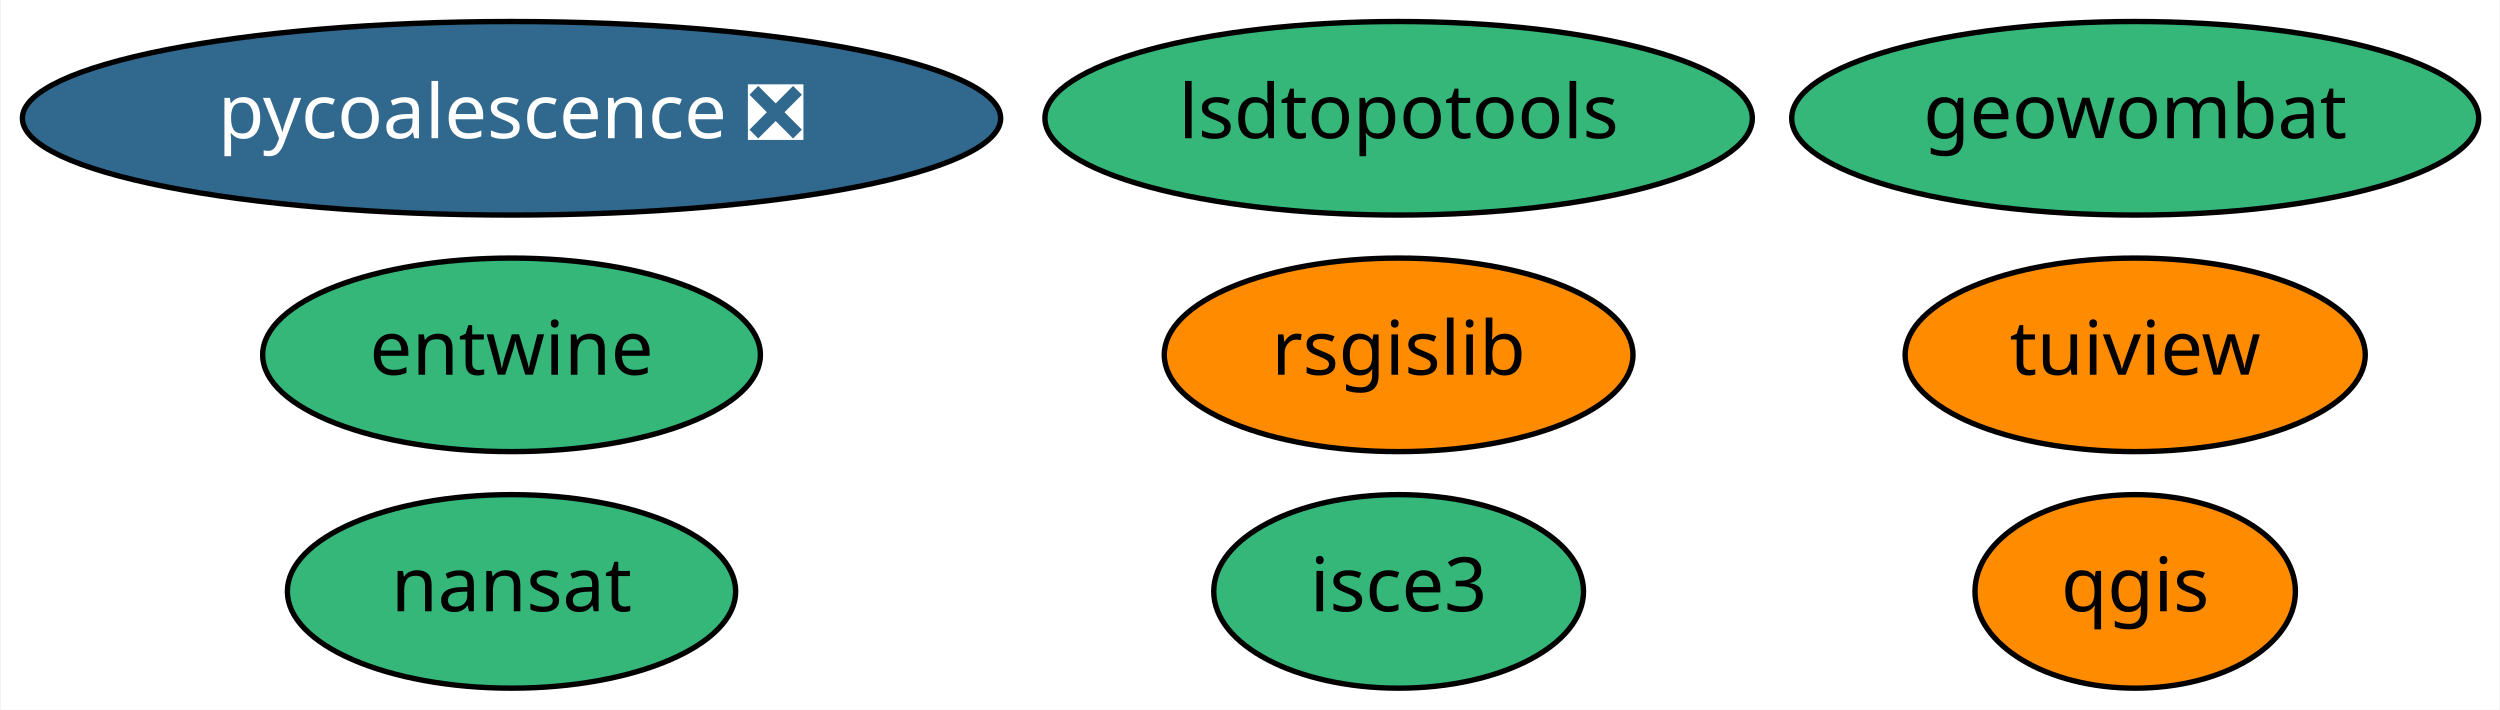
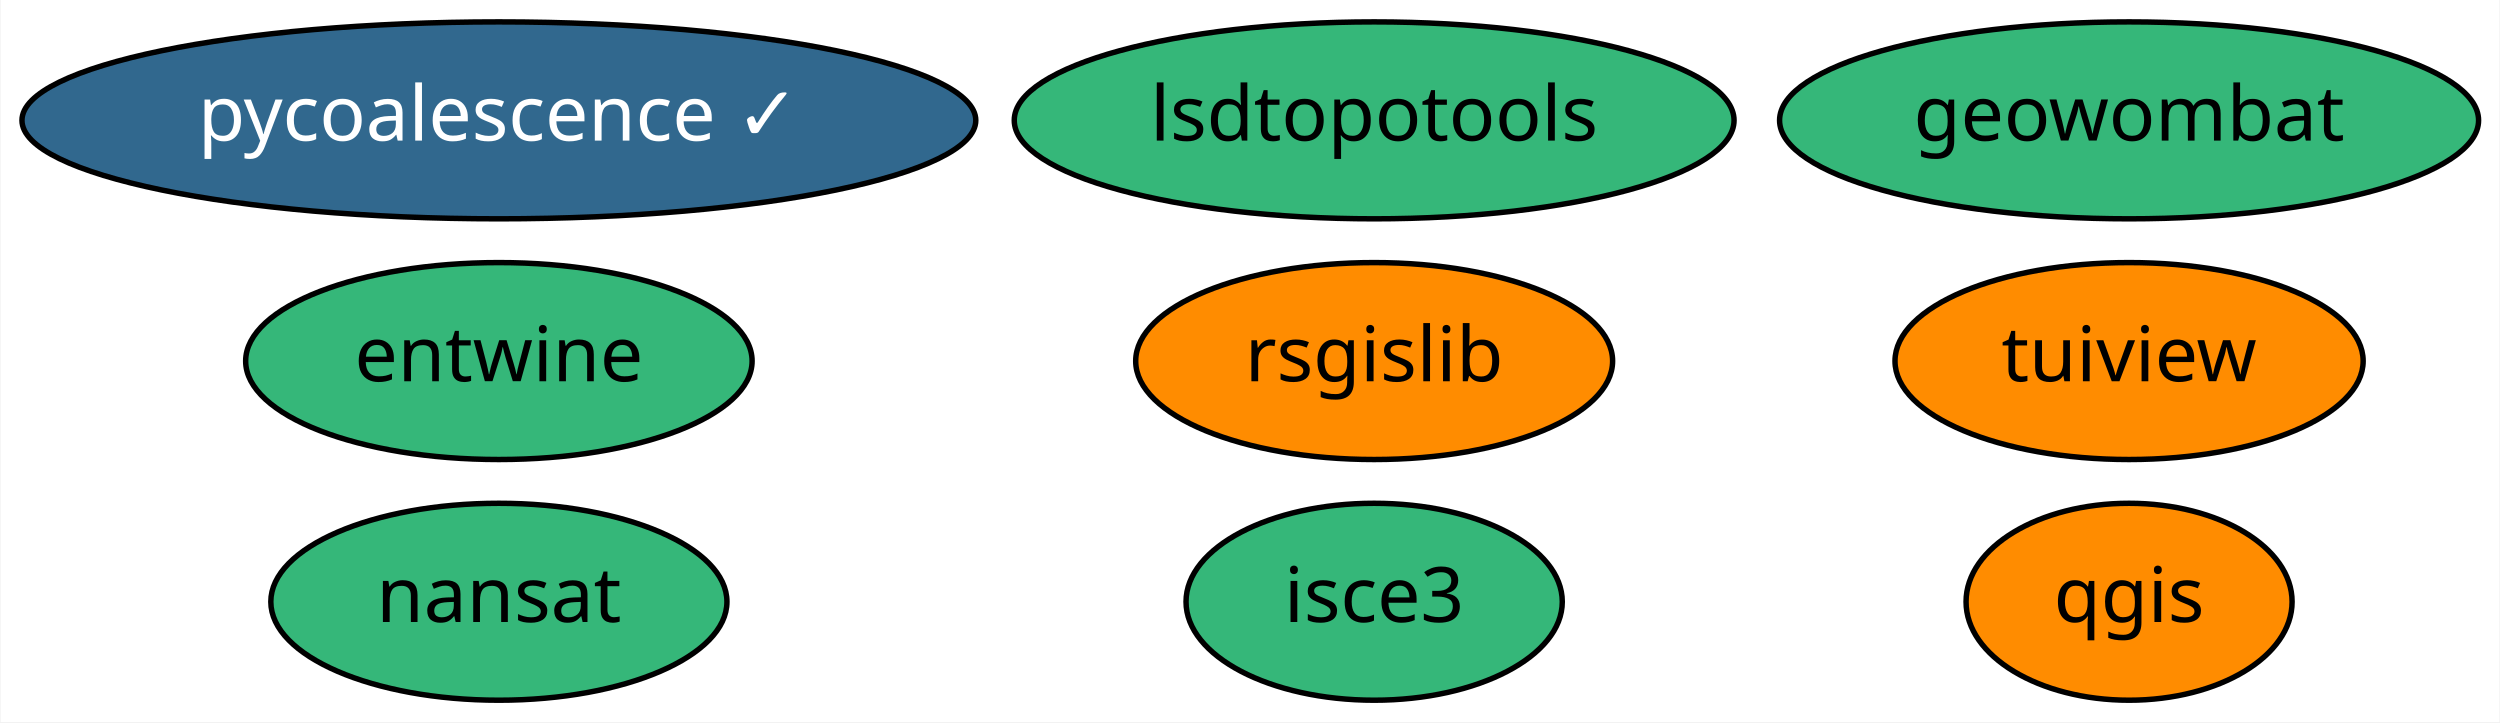
- <svg xmlns="http://www.w3.org/2000/svg" xmlns:xlink="http://www.w3.org/1999/xlink" width="465pt" height="132pt" viewBox="0.00 0.00 464.69 132.00">
+ <svg xmlns="http://www.w3.org/2000/svg" xmlns:xlink="http://www.w3.org/1999/xlink" width="457pt" height="132pt" viewBox="0.00 0.00 456.79 132.00">
  <g id="graph0" class="graph" transform="scale(1 1) rotate(0) translate(4 128)">
-     <polygon fill="white" stroke="transparent" points="-4,4 -4,-128 460.69,-128 460.69,4 -4,4" />
+     <polygon fill="white" stroke="transparent" points="-4,4 -4,-128 452.79,-128 452.79,4 -4,4" />
    <g id="node1" class="node">
      <g id="a_node1">
        <a xlink:href="https://github.com/conda-forge/nansat-feedstock" xlink:title="nansat">
-           <ellipse fill="#35b779" stroke="black" cx="90.99" cy="-18" rx="41.69" ry="18" />
-           <text text-anchor="middle" x="90.99" y="-14.3" font-family="Times-Roman" font-size="14.00">nansat</text>
+           <ellipse fill="#35b779" stroke="black" cx="87.09" cy="-18" rx="41.69" ry="18" />
+           <text text-anchor="middle" x="87.09" y="-14.3" font-family="Times-Roman" font-size="14.00">nansat</text>
        </a>
      </g>
    </g>
    <g id="node2" class="node">
      <g id="a_node2">
        <a xlink:href="https://github.com/conda-forge/qgis-feedstock" xlink:title="qgis">
-           <ellipse fill="#ff8c00" stroke="black" cx="392.99" cy="-18" rx="29.8" ry="18" />
-           <text text-anchor="middle" x="392.99" y="-14.3" font-family="Times-Roman" font-size="14.00">qgis</text>
+           <ellipse fill="#ff8c00" stroke="black" cx="385.09" cy="-18" rx="29.8" ry="18" />
+           <text text-anchor="middle" x="385.09" y="-14.3" font-family="Times-Roman" font-size="14.00">qgis</text>
        </a>
      </g>
    </g>
    <g id="node3" class="node">
      <g id="a_node3">
        <a xlink:href="https://github.com/conda-forge/rsgislib-feedstock" xlink:title="rsgislib">
-           <ellipse fill="#ff8c00" stroke="black" cx="255.99" cy="-62" rx="43.59" ry="18" />
-           <text text-anchor="middle" x="255.99" y="-58.3" font-family="Times-Roman" font-size="14.00">rsgislib</text>
+           <ellipse fill="#ff8c00" stroke="black" cx="247.09" cy="-62" rx="43.59" ry="18" />
+           <text text-anchor="middle" x="247.09" y="-58.3" font-family="Times-Roman" font-size="14.00">rsgislib</text>
        </a>
      </g>
    </g>
    <g id="node4" class="node">
      <g id="a_node4">
        <a xlink:href="https://github.com/conda-forge/tuiview-feedstock" xlink:title="tuiview">
-           <ellipse fill="#ff8c00" stroke="black" cx="392.99" cy="-62" rx="42.79" ry="18" />
-           <text text-anchor="middle" x="392.99" y="-58.3" font-family="Times-Roman" font-size="14.00">tuiview</text>
+           <ellipse fill="#ff8c00" stroke="black" cx="385.09" cy="-62" rx="42.79" ry="18" />
+           <text text-anchor="middle" x="385.09" y="-58.3" font-family="Times-Roman" font-size="14.00">tuiview</text>
        </a>
      </g>
    </g>
    <g id="node5" class="node">
      <g id="a_node5">
-         <a xlink:href="https://github.com/conda-forge/pycoalescence-feedstock/pull/45" xlink:title="pycoalescence ❎">
-           <ellipse fill="#31688e" stroke="black" cx="90.99" cy="-106" rx="90.98" ry="18" />
-           <text text-anchor="middle" x="90.99" y="-102.3" font-family="Times-Roman" font-size="14.00" fill="white">pycoalescence ❎</text>
+         <a xlink:href="https://github.com/conda-forge/pycoalescence-feedstock/pull/45" xlink:title="pycoalescence ✓">
+           <ellipse fill="#31688e" stroke="black" cx="87.09" cy="-106" rx="87.18" ry="18" />
+           <text text-anchor="middle" x="87.09" y="-102.3" font-family="Times-Roman" font-size="14.00" fill="white">pycoalescence ✓</text>
        </a>
      </g>
    </g>
    <g id="node6" class="node">
      <g id="a_node6">
        <a xlink:href="https://github.com/conda-forge/entwine-feedstock" xlink:title="entwine">
-           <ellipse fill="#35b779" stroke="black" cx="90.99" cy="-62" rx="46.29" ry="18" />
-           <text text-anchor="middle" x="90.99" y="-58.3" font-family="Times-Roman" font-size="14.00">entwine</text>
+           <ellipse fill="#35b779" stroke="black" cx="87.09" cy="-62" rx="46.29" ry="18" />
+           <text text-anchor="middle" x="87.09" y="-58.3" font-family="Times-Roman" font-size="14.00">entwine</text>
        </a>
      </g>
    </g>
    <g id="node7" class="node">
      <g id="a_node7">
        <a xlink:href="https://github.com/conda-forge/lsdtopotools-feedstock" xlink:title="lsdtopotools">
-           <ellipse fill="#35b779" stroke="black" cx="255.99" cy="-106" rx="65.79" ry="18" />
-           <text text-anchor="middle" x="255.99" y="-102.3" font-family="Times-Roman" font-size="14.00">lsdtopotools</text>
+           <ellipse fill="#35b779" stroke="black" cx="247.09" cy="-106" rx="65.79" ry="18" />
+           <text text-anchor="middle" x="247.09" y="-102.3" font-family="Times-Roman" font-size="14.00">lsdtopotools</text>
        </a>
      </g>
    </g>
    <g id="node8" class="node">
      <g id="a_node8">
        <a xlink:href="https://github.com/conda-forge/geowombat-feedstock" xlink:title="geowombat">
-           <ellipse fill="#35b779" stroke="black" cx="392.99" cy="-106" rx="63.89" ry="18" />
-           <text text-anchor="middle" x="392.99" y="-102.3" font-family="Times-Roman" font-size="14.00">geowombat</text>
+           <ellipse fill="#35b779" stroke="black" cx="385.09" cy="-106" rx="63.89" ry="18" />
+           <text text-anchor="middle" x="385.09" y="-102.3" font-family="Times-Roman" font-size="14.00">geowombat</text>
        </a>
      </g>
    </g>
    <g id="node9" class="node">
      <g id="a_node9">
        <a xlink:href="https://github.com/conda-forge/isce3-feedstock" xlink:title="isce3">
-           <ellipse fill="#35b779" stroke="black" cx="255.99" cy="-18" rx="34.39" ry="18" />
-           <text text-anchor="middle" x="255.99" y="-14.3" font-family="Times-Roman" font-size="14.00">isce3</text>
+           <ellipse fill="#35b779" stroke="black" cx="247.09" cy="-18" rx="34.39" ry="18" />
+           <text text-anchor="middle" x="247.09" y="-14.3" font-family="Times-Roman" font-size="14.00">isce3</text>
        </a>
      </g>
    </g>
  </g>
</svg>
